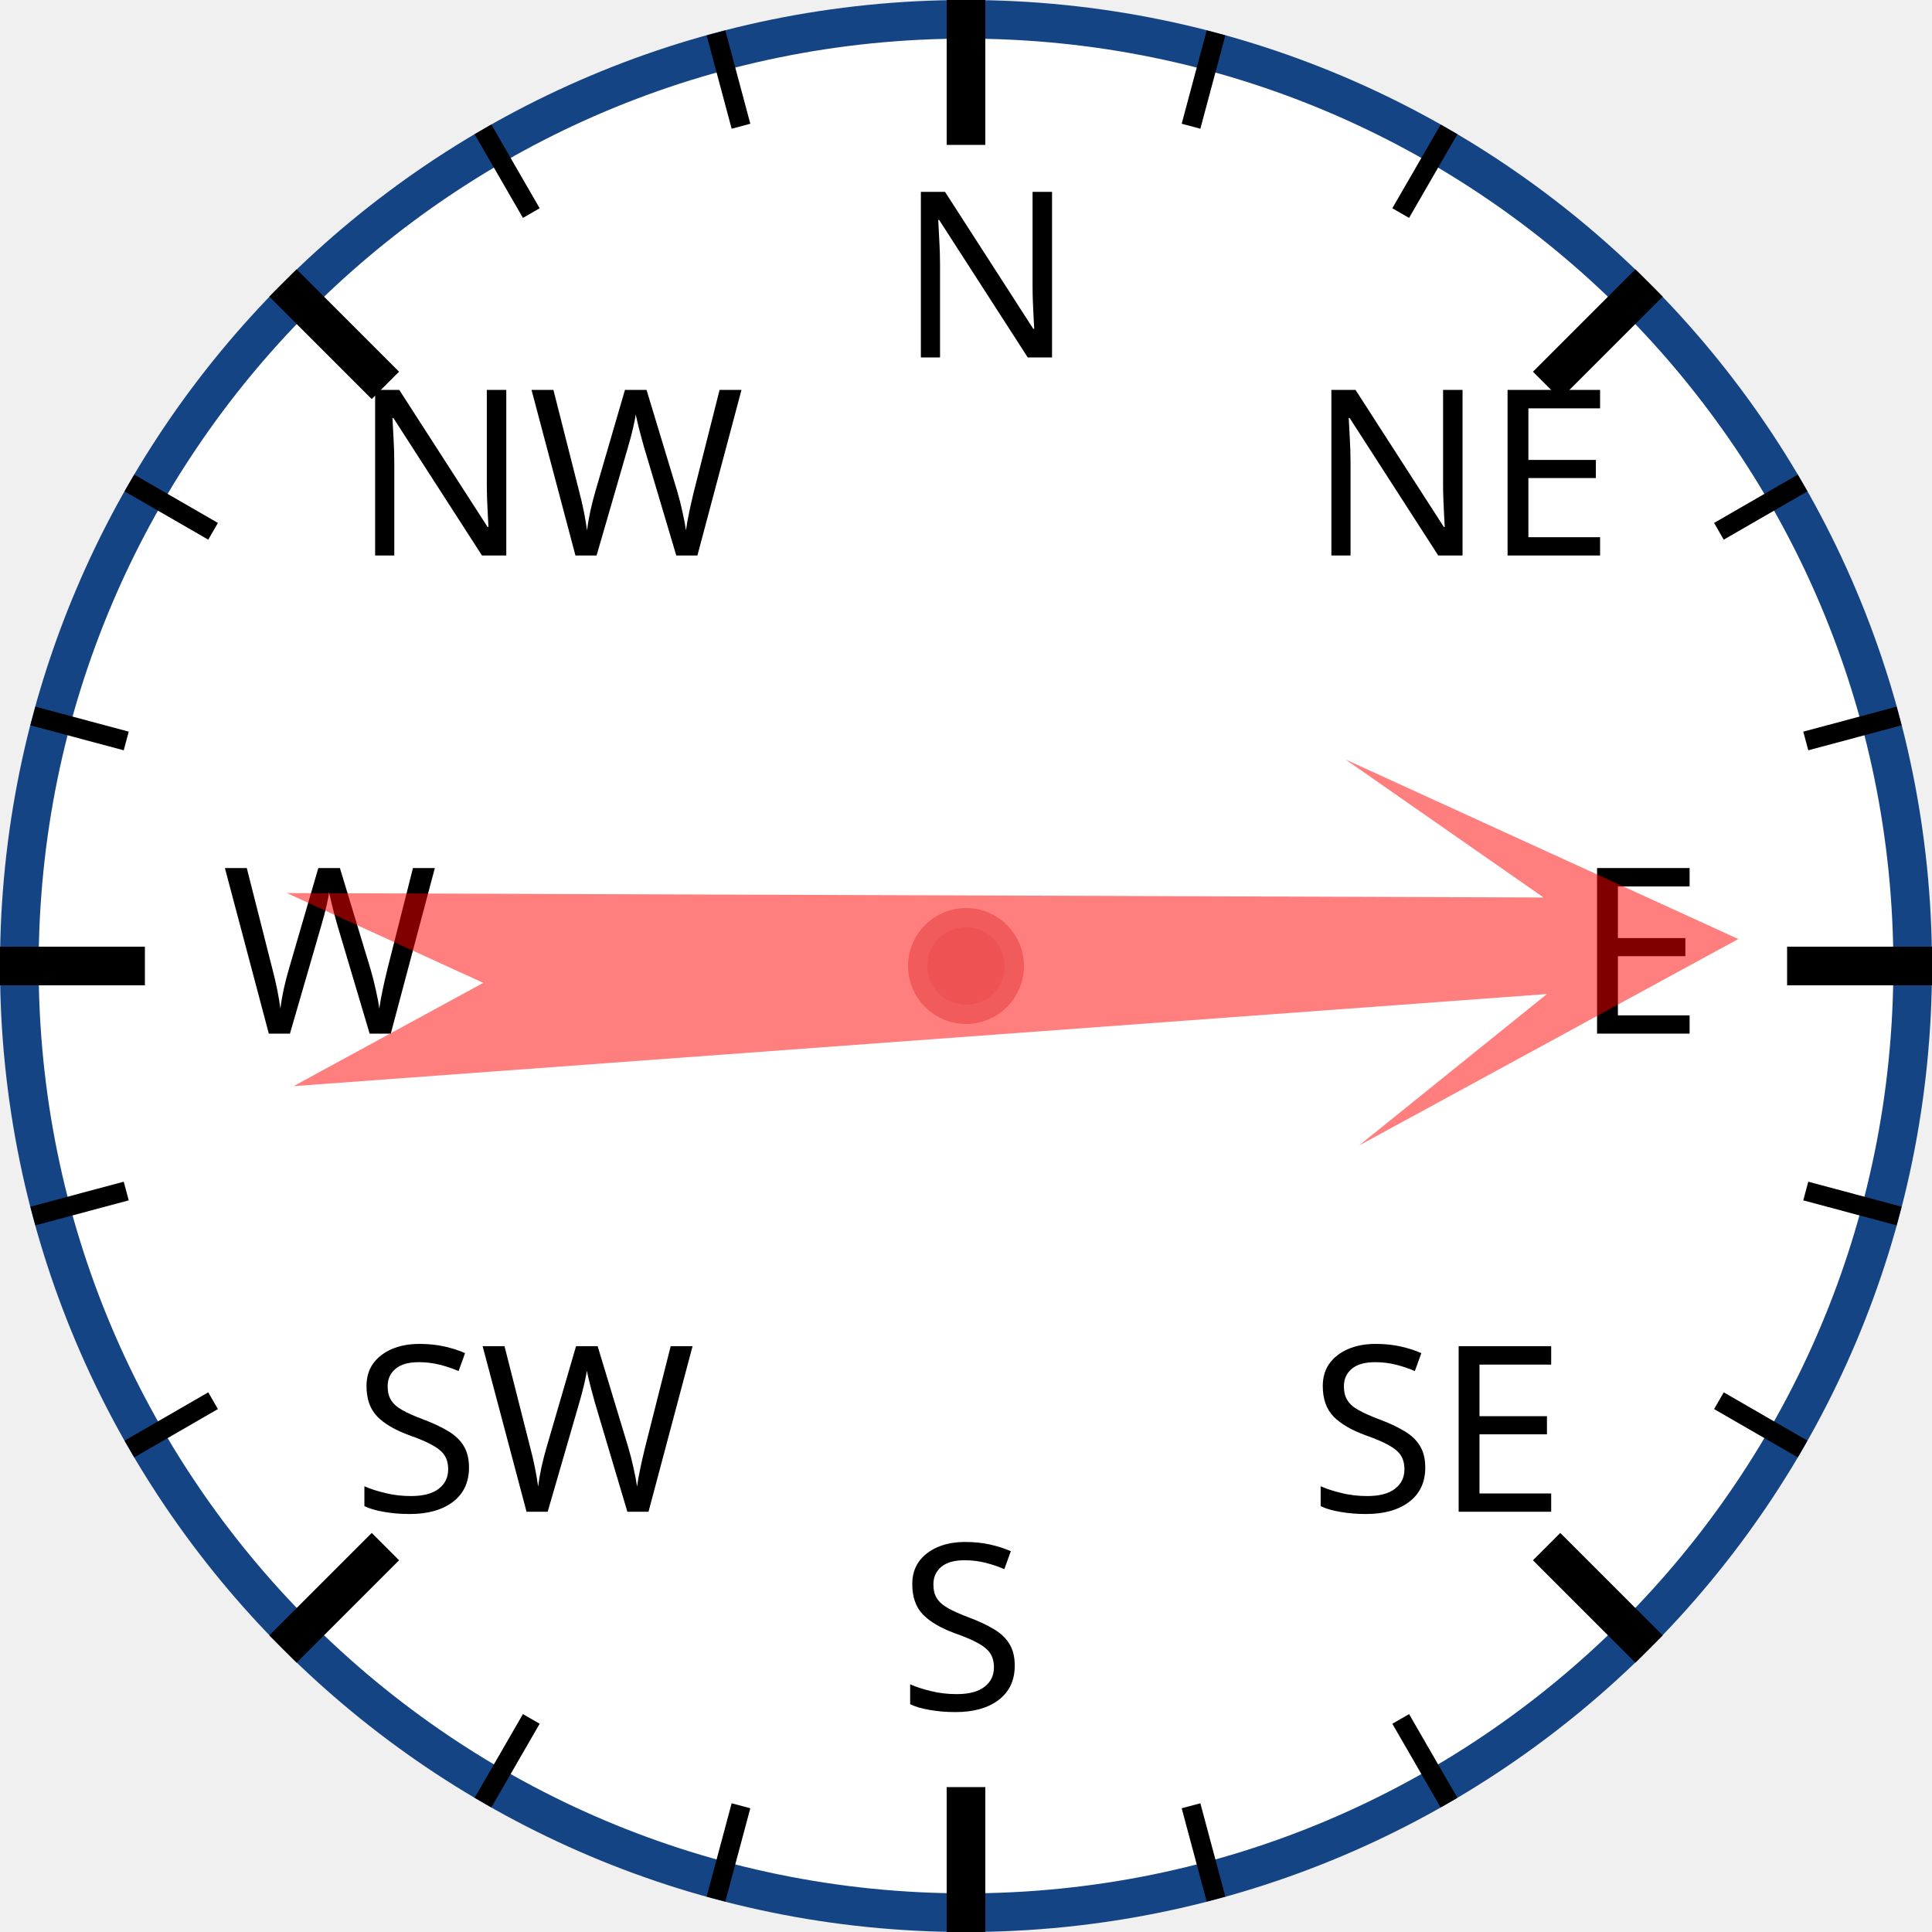
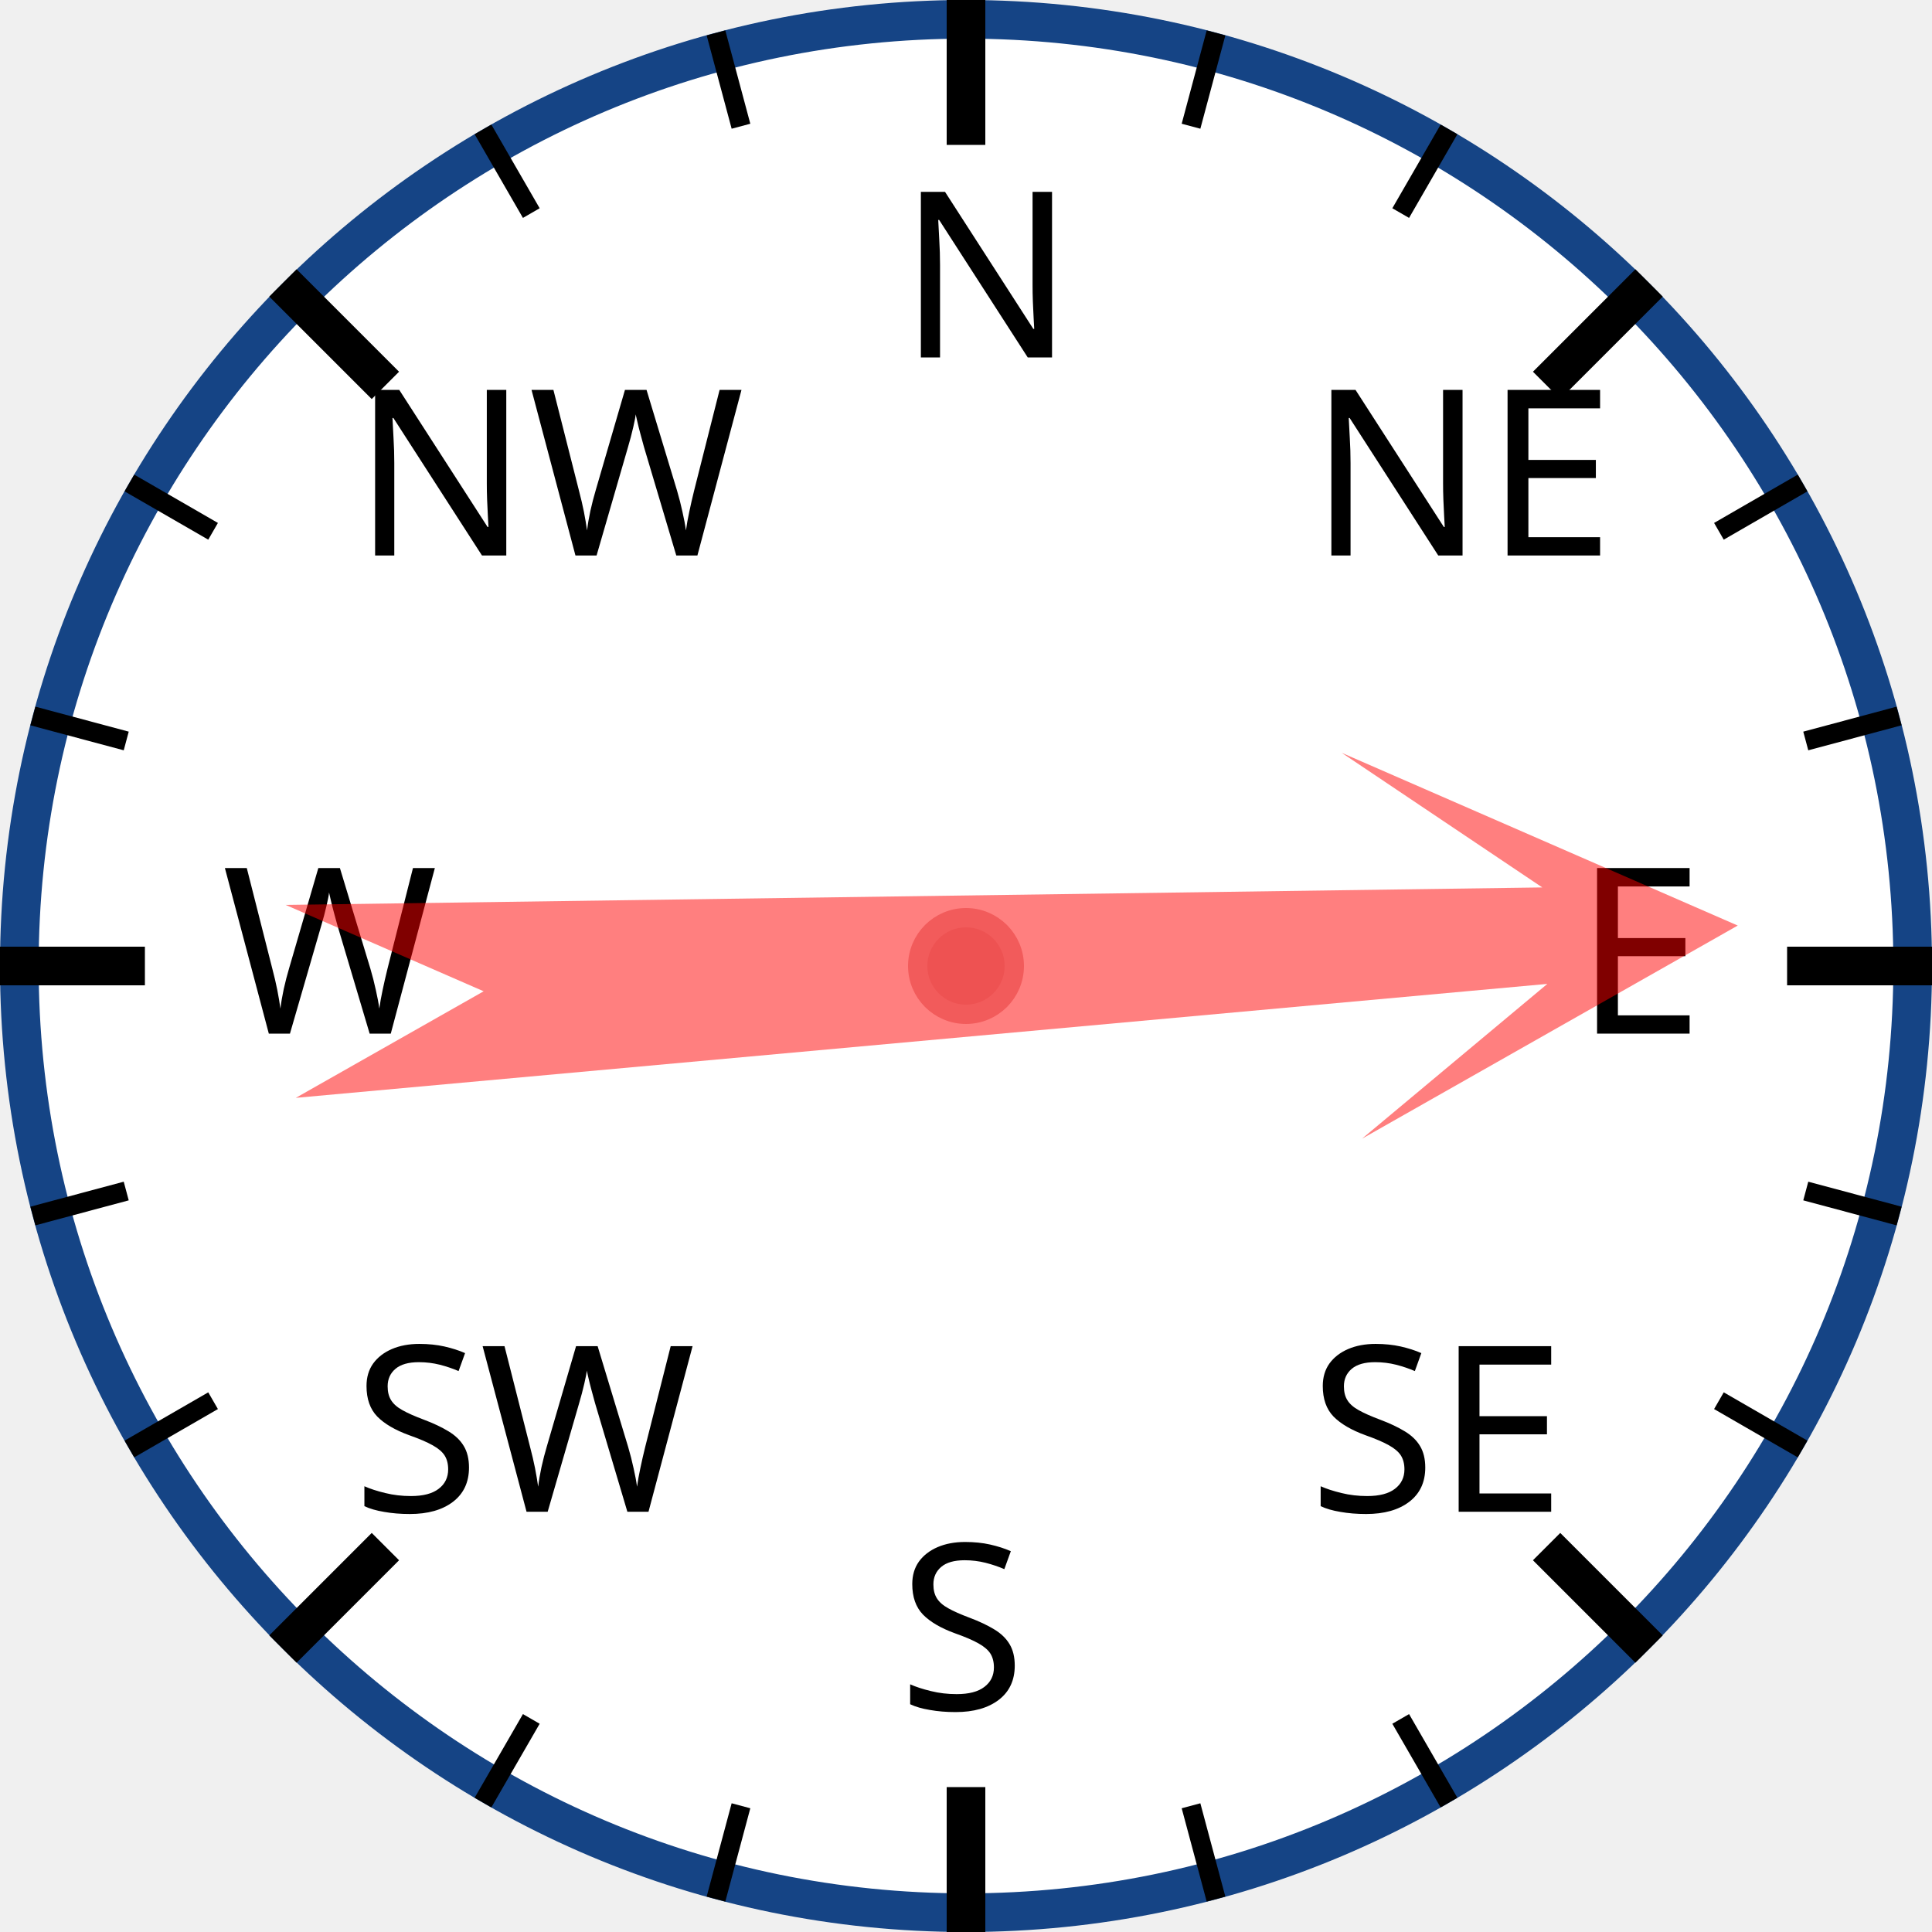
<svg xmlns="http://www.w3.org/2000/svg" width="120px" height="120px" viewBox="0 0 200 200">
  <circle cx="100" cy="100" r="98" style="fill: white; stroke: #154485; stroke-width: 4;" />
  <text x="93.0" y="37.0" style="font-family: sans-serif; font-size: 18pt;">N</text>
  <line x1="100.0" y1="0.0" x2="100.0" y2="15.0" style="stroke: black; stroke-width: 4;" />
  <line x1="74.118" y1="3.407" x2="76.706" y2="13.067" style="stroke: black; stroke-width: 2;" />
  <line x1="50" y1="13.397" x2="55" y2="22.058" style="stroke: black; stroke-width: 2;" />
  <text x="36.503" y="57.503" style="font-family: sans-serif; font-size: 18pt;">NW</text>
  <line x1="29.289" y1="29.289" x2="39.896" y2="39.896" style="stroke: black; stroke-width: 4;" />
  <line x1="13.397" y1="50" x2="22.058" y2="55" style="stroke: black; stroke-width: 2;" />
  <line x1="3.407" y1="74.118" x2="13.067" y2="76.706" style="stroke: black; stroke-width: 2;" />
  <text x="23.0" y="107.0" style="font-family: sans-serif; font-size: 18pt;">W</text>
  <line x1="0.0" y1="100.0" x2="15.0" y2="100.0" style="stroke: black; stroke-width: 4;" />
  <line x1="3.407" y1="125.882" x2="13.067" y2="123.294" style="stroke: black; stroke-width: 2;" />
  <line x1="13.397" y1="150" x2="22.058" y2="145" style="stroke: black; stroke-width: 2;" />
  <text x="36.503" y="156.497" style="font-family: sans-serif; font-size: 18pt;">SW</text>
  <line x1="29.289" y1="170.711" x2="39.896" y2="160.104" style="stroke: black; stroke-width: 4;" />
  <line x1="50" y1="186.603" x2="55" y2="177.942" style="stroke: black; stroke-width: 2;" />
  <line x1="74.118" y1="196.593" x2="76.706" y2="186.933" style="stroke: black; stroke-width: 2;" />
  <text x="93" y="177.0" style="font-family: sans-serif; font-size: 18pt;">S</text>
  <line x1="100" y1="200.0" x2="100" y2="185.0" style="stroke: black; stroke-width: 4;" />
  <line x1="125.882" y1="196.593" x2="123.294" y2="186.933" style="stroke: black; stroke-width: 2;" />
  <line x1="150.0" y1="186.603" x2="145.0" y2="177.942" style="stroke: black; stroke-width: 2;" />
  <text x="135.497" y="156.497" style="font-family: sans-serif; font-size: 18pt;">SE</text>
  <line x1="170.711" y1="170.711" x2="160.104" y2="160.104" style="stroke: black; stroke-width: 4;" />
  <line x1="186.603" y1="150" x2="177.942" y2="145" style="stroke: black; stroke-width: 2;" />
  <line x1="196.593" y1="125.882" x2="186.933" y2="123.294" style="stroke: black; stroke-width: 2;" />
  <text x="163.0" y="107" style="font-family: sans-serif; font-size: 18pt;">E</text>
  <line x1="200.0" y1="100" x2="185.0" y2="100" style="stroke: black; stroke-width: 4;" />
  <line x1="196.593" y1="74.118" x2="186.933" y2="76.706" style="stroke: black; stroke-width: 2;" />
  <line x1="186.603" y1="50" x2="177.942" y2="55" style="stroke: black; stroke-width: 2;" />
  <text x="135.497" y="57.503" style="font-family: sans-serif; font-size: 18pt;">NE</text>
  <line x1="170.711" y1="29.289" x2="160.104" y2="39.896" style="stroke: black; stroke-width: 4;" />
  <line x1="150" y1="13.397" x2="145" y2="22.058" style="stroke: black; stroke-width: 2;" />
  <line x1="125.882" y1="3.407" x2="123.294" y2="13.067" style="stroke: black; stroke-width: 2;" />
-   <polygon points="100 20 120 60 105 40 110 170 100 150 90 170 95 40 80 60" style="fill: red; fill-opacity: 0.5;" transform="rotate(88,100,100)" />
+   <polygon points="100 20 120 60 105 40 110 170 100 150 90 170 95 40 80 60" style="fill: red; fill-opacity: 0.5;" transform="rotate(87,100,100)" />
  <circle cx="100" cy="100" r="5" style="fill: #EE5252; stroke: #F25B5B; stroke-width: 2;" />
</svg>
